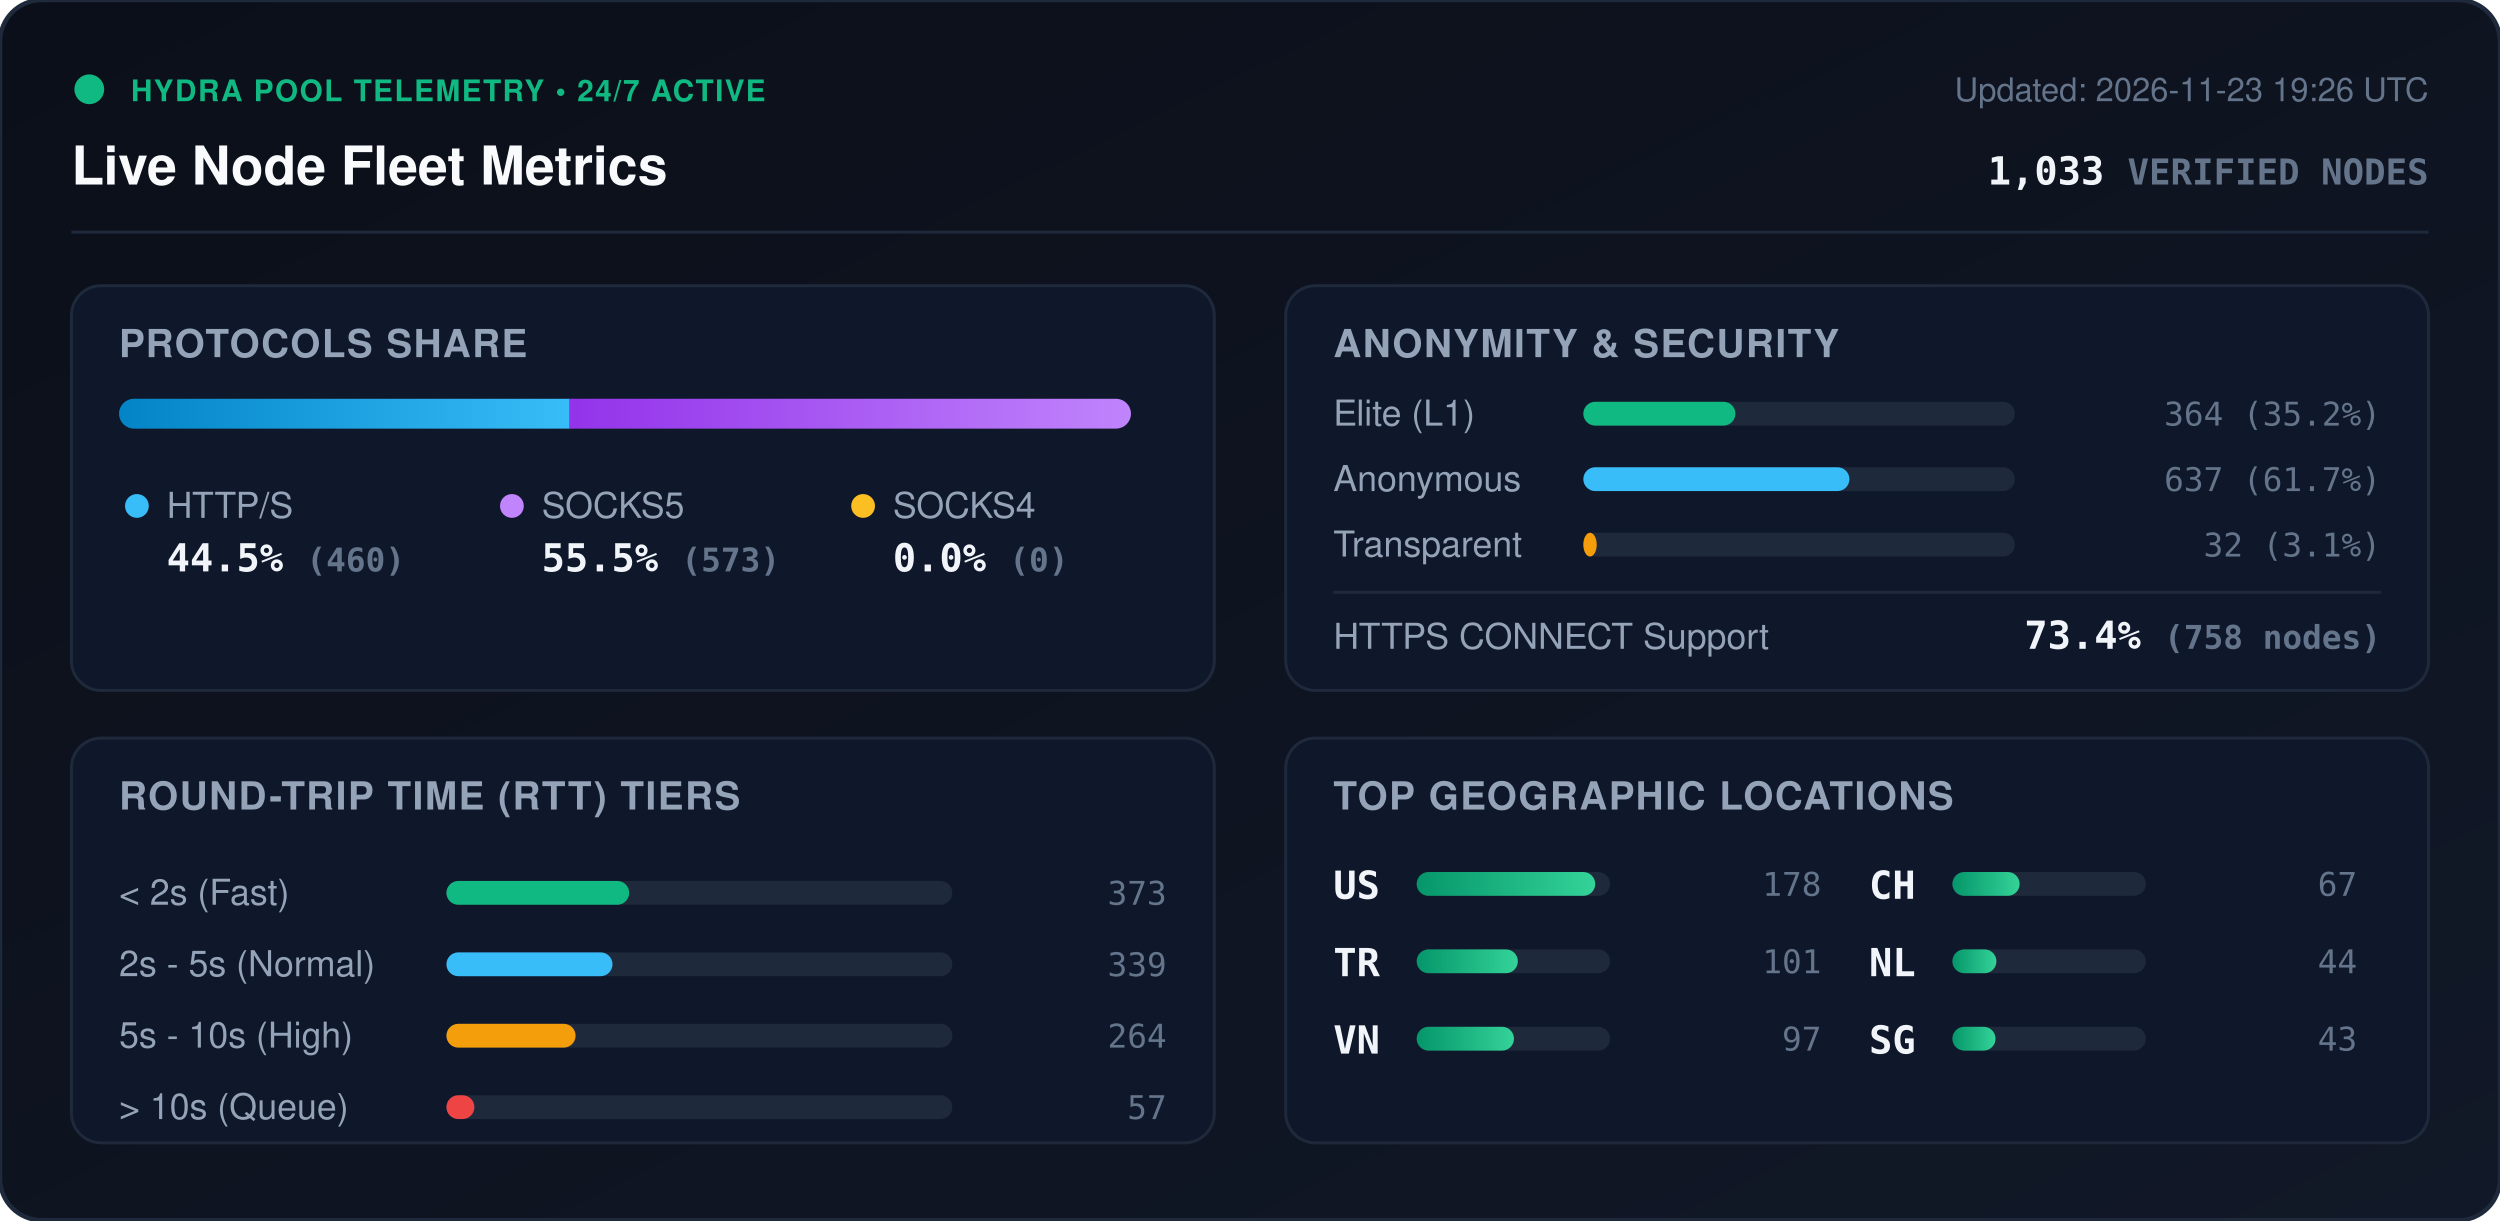
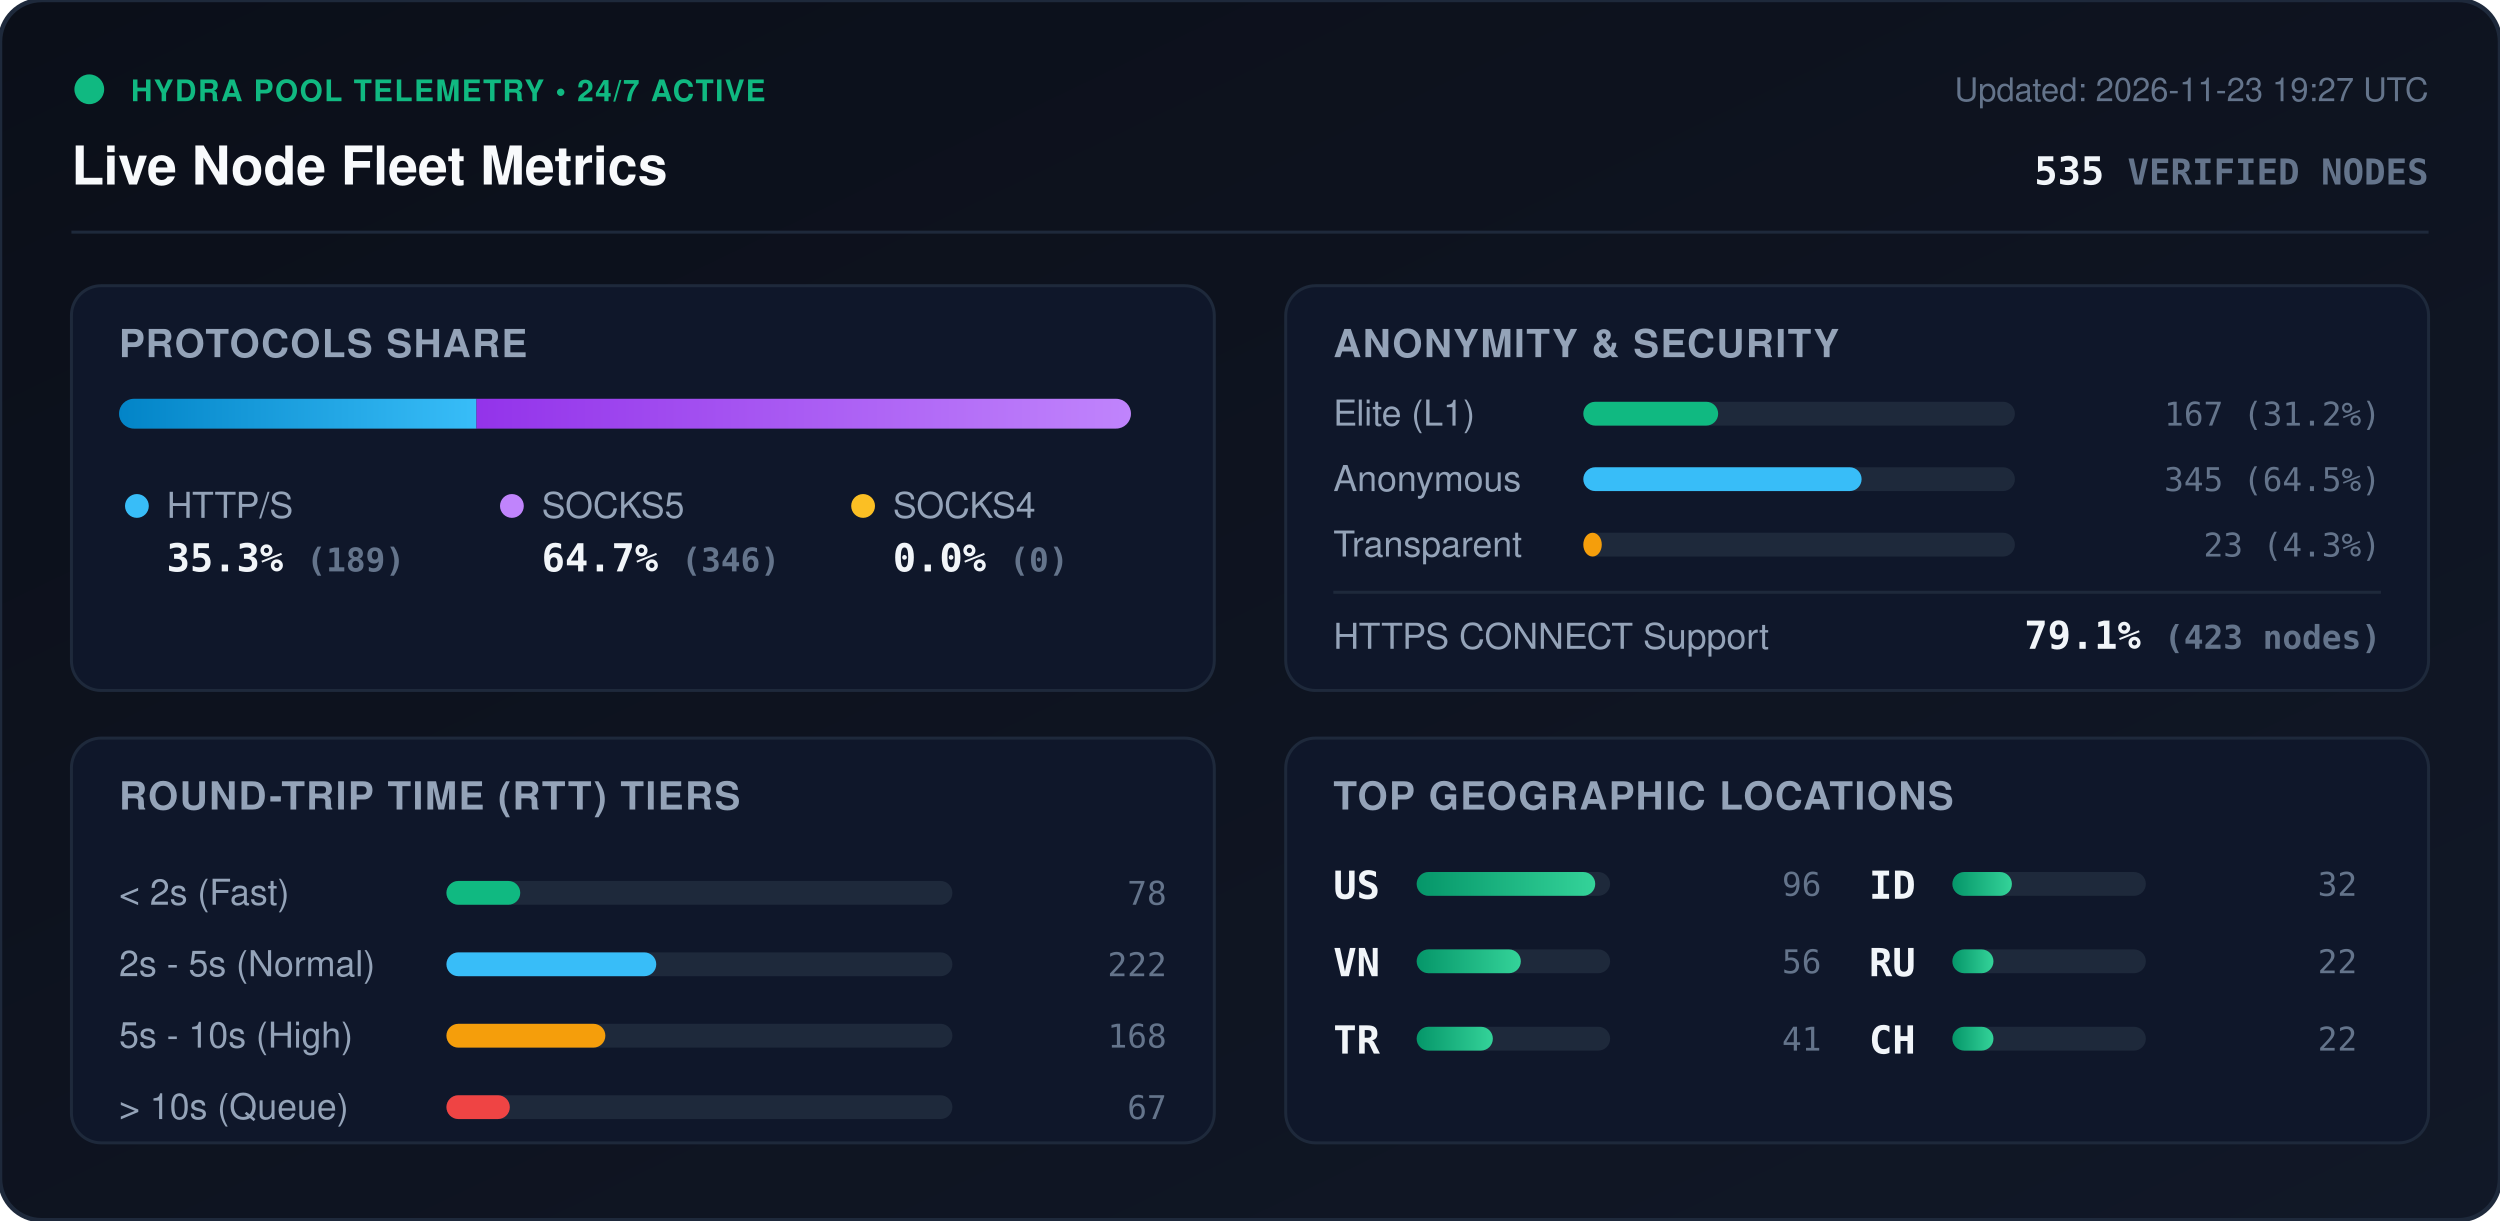
<svg xmlns="http://www.w3.org/2000/svg" viewBox="0 0 840 410" width="840" height="410" style="max-width: 100%; height: auto;">
  <defs>
    <linearGradient id="bg" x1="0%" y1="0%" x2="100%" y2="100%">
      <stop offset="0%" stop-color="#0b0f19" />
      <stop offset="100%" stop-color="#111827" />
    </linearGradient>
    <linearGradient id="bar-http" x1="0%" y1="0%" x2="100%" y2="0%">
      <stop offset="0%" stop-color="#0284c7" />
      <stop offset="100%" stop-color="#38bdf8" />
    </linearGradient>
    <linearGradient id="bar-socks5" x1="0%" y1="0%" x2="100%" y2="0%">
      <stop offset="0%" stop-color="#9333ea" />
      <stop offset="100%" stop-color="#c084fc" />
    </linearGradient>
    <linearGradient id="bar-socks4" x1="0%" y1="0%" x2="100%" y2="0%">
      <stop offset="0%" stop-color="#d97706" />
      <stop offset="100%" stop-color="#fbbf24" />
    </linearGradient>
    <linearGradient id="bar-green" x1="0%" y1="0%" x2="100%" y2="0%">
      <stop offset="0%" stop-color="#059669" />
      <stop offset="100%" stop-color="#34d399" />
    </linearGradient>
    <clipPath id="prog-track-clip">
      <rect width="340.0" height="10" rx="5" />
    </clipPath>
    <style>
      .title { font: 700 18px -apple-system, BlinkMacSystemFont, 'Segoe UI', Helvetica, Arial, sans-serif; fill: #f8fafc; }
      .sub { font: 500 11px -apple-system, BlinkMacSystemFont, 'Segoe UI', Helvetica, Arial, sans-serif; fill: #64748b; }
      .section-hdr { font: 600 13px -apple-system, BlinkMacSystemFont, 'Segoe UI', Helvetica, Arial, sans-serif; fill: #94a3b8; letter-spacing: 0.5px; }
      .metric-val { font: 700 13px -apple-system, BlinkMacSystemFont, 'Segoe UI', Helvetica, Arial, sans-serif; fill: #f1f5f9; }
      .metric-lbl { font: 500 12px -apple-system, BlinkMacSystemFont, 'Segoe UI', Helvetica, Arial, sans-serif; fill: #94a3b8; }
      .badge-txt { font: 700 10px -apple-system, BlinkMacSystemFont, 'Segoe UI', Helvetica, Arial, sans-serif; fill: #10b981; letter-spacing: 0.5px; }
      .mono { font-family: ui-monospace, SFMono-Regular, Menlo, Monaco, Consolas, monospace; }
      .pulse { animation: beacon 2s infinite ease-in-out; }
      @keyframes beacon { 0%, 100% { opacity: 1; } 50% { opacity: 0.35; } }
    </style>
  </defs>
  <rect width="840" height="410" rx="14" fill="url(#bg)" stroke="#1e293b" stroke-width="1.5" />
  <g transform="translate(24, 24)">
    <circle cx="6" cy="6" r="5" fill="#10b981" class="pulse" />
    <text x="20" y="10" class="badge-txt">HYDRA POOL TELEMETRY • 24/7 ACTIVE</text>
    <text x="0" y="38" class="title">Live Node Fleet Metrics</text>
-     <text x="792" y="10" text-anchor="end" class="sub">Updated: 2026-11-23 19:26 UTC</text>
-     <text x="792" y="38" text-anchor="end" class="metric-val mono" fill="#38bdf8">1,033 <tspan font-size="12" fill="#64748b">VERIFIED NODES</tspan>
+     <text x="792" y="10" text-anchor="end" class="sub">Updated: 2026-11-23 19:27 UTC</text>
+     <text x="792" y="38" text-anchor="end" class="metric-val mono" fill="#38bdf8">535 <tspan font-size="12" fill="#64748b">VERIFIED NODES</tspan>
    </text>
  </g>
  <line x1="24" y1="78" x2="816" y2="78" stroke="#1e293b" stroke-width="1" />
  <g transform="translate(24, 96)">
    <rect width="384" height="136" rx="10" fill="#0f172a" stroke="#1e293b" />
    <text x="16" y="24" class="section-hdr">PROTOCOLS SHARE</text>
    <g transform="translate(16, 38)">
      <rect width="340.0" height="10" rx="5" fill="#1e293b" />
      <g clip-path="url(#prog-track-clip)">
-         <rect x="0" width="151.4" height="10" fill="url(#bar-http)" />
-         <rect x="151.4" width="188.6" height="10" fill="url(#bar-socks5)" />
+         <rect x="0" width="120.1" height="10" fill="url(#bar-http)" />
+         <rect x="120.1" width="219.9" height="10" fill="url(#bar-socks5)" />
        <rect x="340.0" width="0.0" height="10" fill="url(#bar-socks4)" />
      </g>
    </g>
    <g transform="translate(16, 68)">
      <circle cx="6" cy="6" r="4" fill="#38bdf8" />
      <text x="16" y="10" class="metric-lbl">HTTP/S</text>
-       <text x="16" y="28" class="metric-val mono">44.5% <tspan font-size="11" fill="#64748b">(460)</tspan>
+       <text x="16" y="28" class="metric-val mono">35.3% <tspan font-size="11" fill="#64748b">(189)</tspan>
      </text>
      <circle cx="132" cy="6" r="4" fill="#c084fc" />
      <text x="142" y="10" class="metric-lbl">SOCKS5</text>
-       <text x="142" y="28" class="metric-val mono">55.5% <tspan font-size="11" fill="#64748b">(573)</tspan>
+       <text x="142" y="28" class="metric-val mono">64.7% <tspan font-size="11" fill="#64748b">(346)</tspan>
      </text>
      <circle cx="250" cy="6" r="4" fill="#fbbf24" />
      <text x="260" y="10" class="metric-lbl">SOCKS4</text>
      <text x="260" y="28" class="metric-val mono">0.0% <tspan font-size="11" fill="#64748b">(0)</tspan>
      </text>
    </g>
  </g>
  <g transform="translate(432, 96)">
    <rect width="384" height="136" rx="10" fill="#0f172a" stroke="#1e293b" />
    <text x="16" y="24" class="section-hdr">ANONYMITY &amp; SECURITY</text>
    <text x="16" y="47" class="metric-lbl">Elite (L1)</text>
    <rect x="100" y="39" width="145.0" height="8" rx="4" fill="#1e293b" />
-     <rect x="100" y="39" width="51.1" height="8" rx="4" fill="#10b981" />
-     <text x="368" y="47" text-anchor="end" class="mono sub" fill="#e2e8f0">364 (35.2%)</text>
+     <rect x="100" y="39" width="45.3" height="8" rx="4" fill="#10b981" />
+     <text x="368" y="47" text-anchor="end" class="mono sub" fill="#e2e8f0">167 (31.2%)</text>
    <text x="16" y="69" class="metric-lbl">Anonymous</text>
    <rect x="100" y="61" width="145.0" height="8" rx="4" fill="#1e293b" />
-     <rect x="100" y="61" width="89.4" height="8" rx="4" fill="#38bdf8" />
-     <text x="368" y="69" text-anchor="end" class="mono sub" fill="#e2e8f0">637 (61.7%)</text>
+     <rect x="100" y="61" width="93.5" height="8" rx="4" fill="#38bdf8" />
+     <text x="368" y="69" text-anchor="end" class="mono sub" fill="#e2e8f0">345 (64.5%)</text>
    <text x="16" y="91" class="metric-lbl">Transparent</text>
    <rect x="100" y="83" width="145.0" height="8" rx="4" fill="#1e293b" />
-     <rect x="100" y="83" width="4.5" height="8" rx="4" fill="#f59e0b" />
-     <text x="368" y="91" text-anchor="end" class="mono sub" fill="#e2e8f0">32 (3.1%)</text>
+     <rect x="100" y="83" width="6.2" height="8" rx="4" fill="#f59e0b" />
+     <text x="368" y="91" text-anchor="end" class="mono sub" fill="#e2e8f0">23 (4.3%)</text>
    <line x1="16" y1="103" x2="368" y2="103" stroke="#1e293b" stroke-width="1" />
    <text x="16" y="122" class="metric-lbl">HTTPS CONNECT Support</text>
-     <text x="368" y="122" text-anchor="end" class="metric-val mono" fill="#34d399">73.4% <tspan font-size="11" fill="#64748b">(758 nodes)</tspan>
+     <text x="368" y="122" text-anchor="end" class="metric-val mono" fill="#34d399">79.1% <tspan font-size="11" fill="#64748b">(423 nodes)</tspan>
    </text>
  </g>
  <g transform="translate(24, 248)">
    <rect width="384" height="136" rx="10" fill="#0f172a" stroke="#1e293b" />
    <text x="16" y="24" class="section-hdr">ROUND-TRIP TIME (RTT) TIERS</text>
    <g transform="translate(16, 42)">
      <text x="0" y="14" class="metric-lbl">&lt; 2s (Fast)</text>
      <rect x="110" y="6" width="170" height="8" rx="4" fill="#1e293b" />
-       <rect x="110" y="6" width="61.4" height="8" rx="4" fill="#10b981" />
-       <text x="352" y="14" text-anchor="end" class="mono sub">373</text>
+       <rect x="110" y="6" width="24.8" height="8" rx="4" fill="#10b981" />
+       <text x="352" y="14" text-anchor="end" class="mono sub">78</text>
      <text x="0" y="38" class="metric-lbl">2s - 5s (Normal)</text>
      <rect x="110" y="30" width="170" height="8" rx="4" fill="#1e293b" />
-       <rect x="110" y="30" width="55.8" height="8" rx="4" fill="#38bdf8" />
-       <text x="352" y="38" text-anchor="end" class="mono sub">339</text>
+       <rect x="110" y="30" width="70.5" height="8" rx="4" fill="#38bdf8" />
+       <text x="352" y="38" text-anchor="end" class="mono sub">222</text>
      <text x="0" y="62" class="metric-lbl">5s - 10s (High)</text>
      <rect x="110" y="54" width="170" height="8" rx="4" fill="#1e293b" />
-       <rect x="110" y="54" width="43.4" height="8" rx="4" fill="#f59e0b" />
-       <text x="352" y="62" text-anchor="end" class="mono sub">264</text>
+       <rect x="110" y="54" width="53.4" height="8" rx="4" fill="#f59e0b" />
+       <text x="352" y="62" text-anchor="end" class="mono sub">168</text>
      <text x="0" y="86" class="metric-lbl">&gt; 10s (Queue)</text>
      <rect x="110" y="78" width="170" height="8" rx="4" fill="#1e293b" />
-       <rect x="110" y="78" width="9.4" height="8" rx="4" fill="#ef4444" />
-       <text x="352" y="86" text-anchor="end" class="mono sub">57</text>
+       <rect x="110" y="78" width="21.3" height="8" rx="4" fill="#ef4444" />
+       <text x="352" y="86" text-anchor="end" class="mono sub">67</text>
    </g>
  </g>
  <g transform="translate(432, 248)">
    <rect width="384" height="136" rx="10" fill="#0f172a" stroke="#1e293b" />
    <text x="16" y="24" class="section-hdr">TOP GEOGRAPHIC LOCATIONS</text>
    <g transform="translate(16, 42)">
      <g transform="translate(0, 0)">
        <text x="0" y="12" class="mono metric-val" font-size="12">US</text>
        <rect x="28" y="3" width="65" height="8" rx="4" fill="#1e293b" />
        <rect x="28" y="3" width="60.0" height="8" rx="4" fill="url(#bar-green)" />
-         <text x="164" y="11" text-anchor="end" class="mono sub">178</text>
+         <text x="164" y="11" text-anchor="end" class="mono sub">96</text>
      </g>
      <g transform="translate(0, 26)">
+         <text x="0" y="12" class="mono metric-val" font-size="12">VN</text>
+         <rect x="28" y="3" width="65" height="8" rx="4" fill="#1e293b" />
+         <rect x="28" y="3" width="35.0" height="8" rx="4" fill="url(#bar-green)" />
+         <text x="164" y="11" text-anchor="end" class="mono sub">56</text>
+       </g>
+       <g transform="translate(0, 52)">
        <text x="0" y="12" class="mono metric-val" font-size="12">TR</text>
        <rect x="28" y="3" width="65" height="8" rx="4" fill="#1e293b" />
-         <rect x="28" y="3" width="34.0" height="8" rx="4" fill="url(#bar-green)" />
-         <text x="164" y="11" text-anchor="end" class="mono sub">101</text>
-       </g>
-       <g transform="translate(0, 52)">
-         <text x="0" y="12" class="mono metric-val" font-size="12">VN</text>
-         <rect x="28" y="3" width="65" height="8" rx="4" fill="#1e293b" />
-         <rect x="28" y="3" width="32.7" height="8" rx="4" fill="url(#bar-green)" />
-         <text x="164" y="11" text-anchor="end" class="mono sub">97</text>
+         <rect x="28" y="3" width="25.6" height="8" rx="4" fill="url(#bar-green)" />
+         <text x="164" y="11" text-anchor="end" class="mono sub">41</text>
      </g>
      <g transform="translate(180, 0)">
+         <text x="0" y="12" class="mono metric-val" font-size="12">ID</text>
+         <rect x="28" y="3" width="65" height="8" rx="4" fill="#1e293b" />
+         <rect x="28" y="3" width="20.0" height="8" rx="4" fill="url(#bar-green)" />
+         <text x="164" y="11" text-anchor="end" class="mono sub">32</text>
+       </g>
+       <g transform="translate(180, 26)">
+         <text x="0" y="12" class="mono metric-val" font-size="12">RU</text>
+         <rect x="28" y="3" width="65" height="8" rx="4" fill="#1e293b" />
+         <rect x="28" y="3" width="13.8" height="8" rx="4" fill="url(#bar-green)" />
+         <text x="164" y="11" text-anchor="end" class="mono sub">22</text>
+       </g>
+       <g transform="translate(180, 52)">
        <text x="0" y="12" class="mono metric-val" font-size="12">CH</text>
        <rect x="28" y="3" width="65" height="8" rx="4" fill="#1e293b" />
-         <rect x="28" y="3" width="22.6" height="8" rx="4" fill="url(#bar-green)" />
-         <text x="164" y="11" text-anchor="end" class="mono sub">67</text>
-       </g>
-       <g transform="translate(180, 26)">
-         <text x="0" y="12" class="mono metric-val" font-size="12">NL</text>
-         <rect x="28" y="3" width="65" height="8" rx="4" fill="#1e293b" />
-         <rect x="28" y="3" width="14.8" height="8" rx="4" fill="url(#bar-green)" />
-         <text x="164" y="11" text-anchor="end" class="mono sub">44</text>
-       </g>
-       <g transform="translate(180, 52)">
-         <text x="0" y="12" class="mono metric-val" font-size="12">SG</text>
-         <rect x="28" y="3" width="65" height="8" rx="4" fill="#1e293b" />
-         <rect x="28" y="3" width="14.5" height="8" rx="4" fill="url(#bar-green)" />
-         <text x="164" y="11" text-anchor="end" class="mono sub">43</text>
+         <rect x="28" y="3" width="13.8" height="8" rx="4" fill="url(#bar-green)" />
+         <text x="164" y="11" text-anchor="end" class="mono sub">22</text>
      </g>
    </g>
  </g>
</svg>
